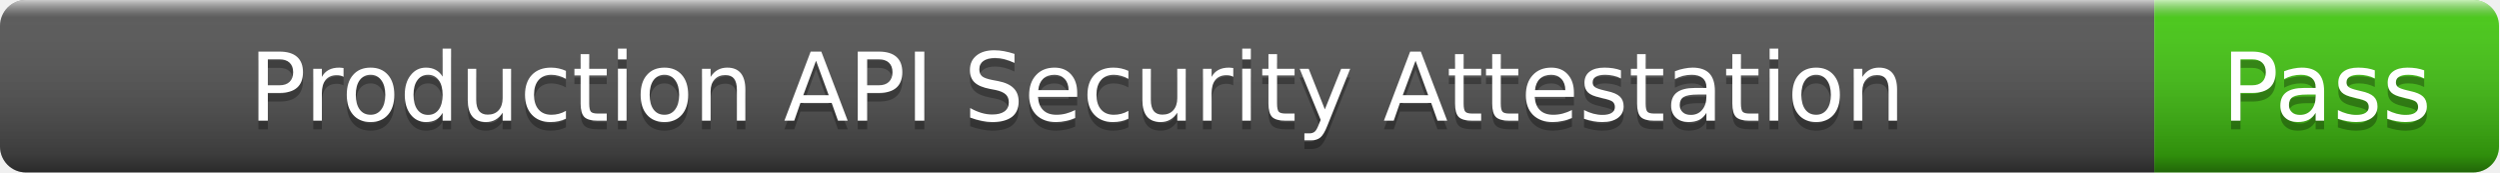
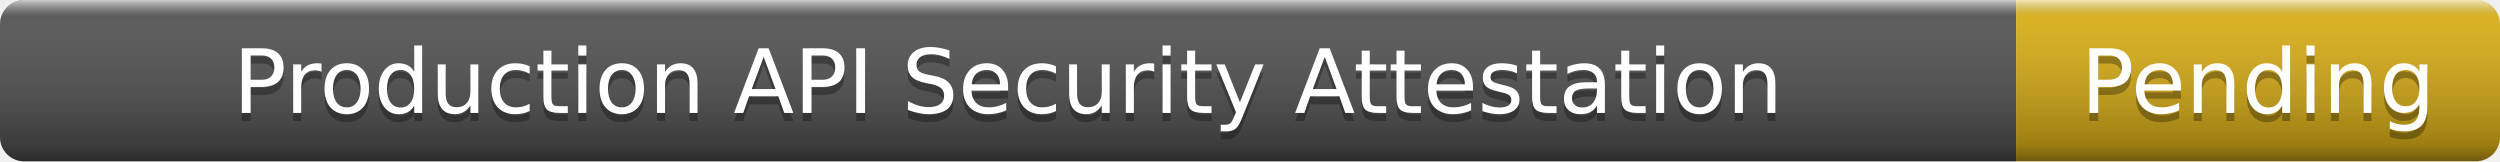
- <svg xmlns="http://www.w3.org/2000/svg" width="290" height="20" role="img" aria-label="Production API Security Attestation: Pass">
+ <svg xmlns="http://www.w3.org/2000/svg" width="310" height="20" role="img" aria-label="Production API Security Attestation: Pending">
  <linearGradient id="s" x2="0" y2="100%">
    <stop offset="0" stop-color="#fff" stop-opacity=".7" />
    <stop offset=".1" stop-color="#aaa" stop-opacity=".1" />
    <stop offset=".9" stop-color="#000" stop-opacity=".3" />
    <stop offset="1" stop-color="#000" stop-opacity=".5" />
  </linearGradient>
  <clipPath id="r">
-     <rect width="290" height="20" rx="3" />
+     <rect width="310" height="20" rx="3" />
  </clipPath>
  <g clip-path="url(#r)">
    <rect width="250" height="20" fill="#555" />
-     <rect x="250" width="40" height="20" fill="#4c1" />
-     <rect width="290" height="20" fill="url(#s)" />
+     <rect x="250" width="60" height="20" fill="#dfb317" />
+     <rect width="310" height="20" fill="url(#s)" />
  </g>
  <g fill="#fff" text-anchor="middle" font-family="Verdana,Geneva,DejaVu Sans,sans-serif" font-size="11">
    <text x="125" y="15" fill="#010101" fill-opacity=".3">Production API Security Attestation</text>
    <text x="125" y="14">Production API Security Attestation</text>
-     <text x="270" y="15" fill="#010101" fill-opacity=".3">Pass</text>
-     <text x="270" y="14">Pass</text>
+     <text x="280" y="15" fill="#010101" fill-opacity=".3">Pending</text>
+     <text x="280" y="14">Pending</text>
  </g>
</svg>
